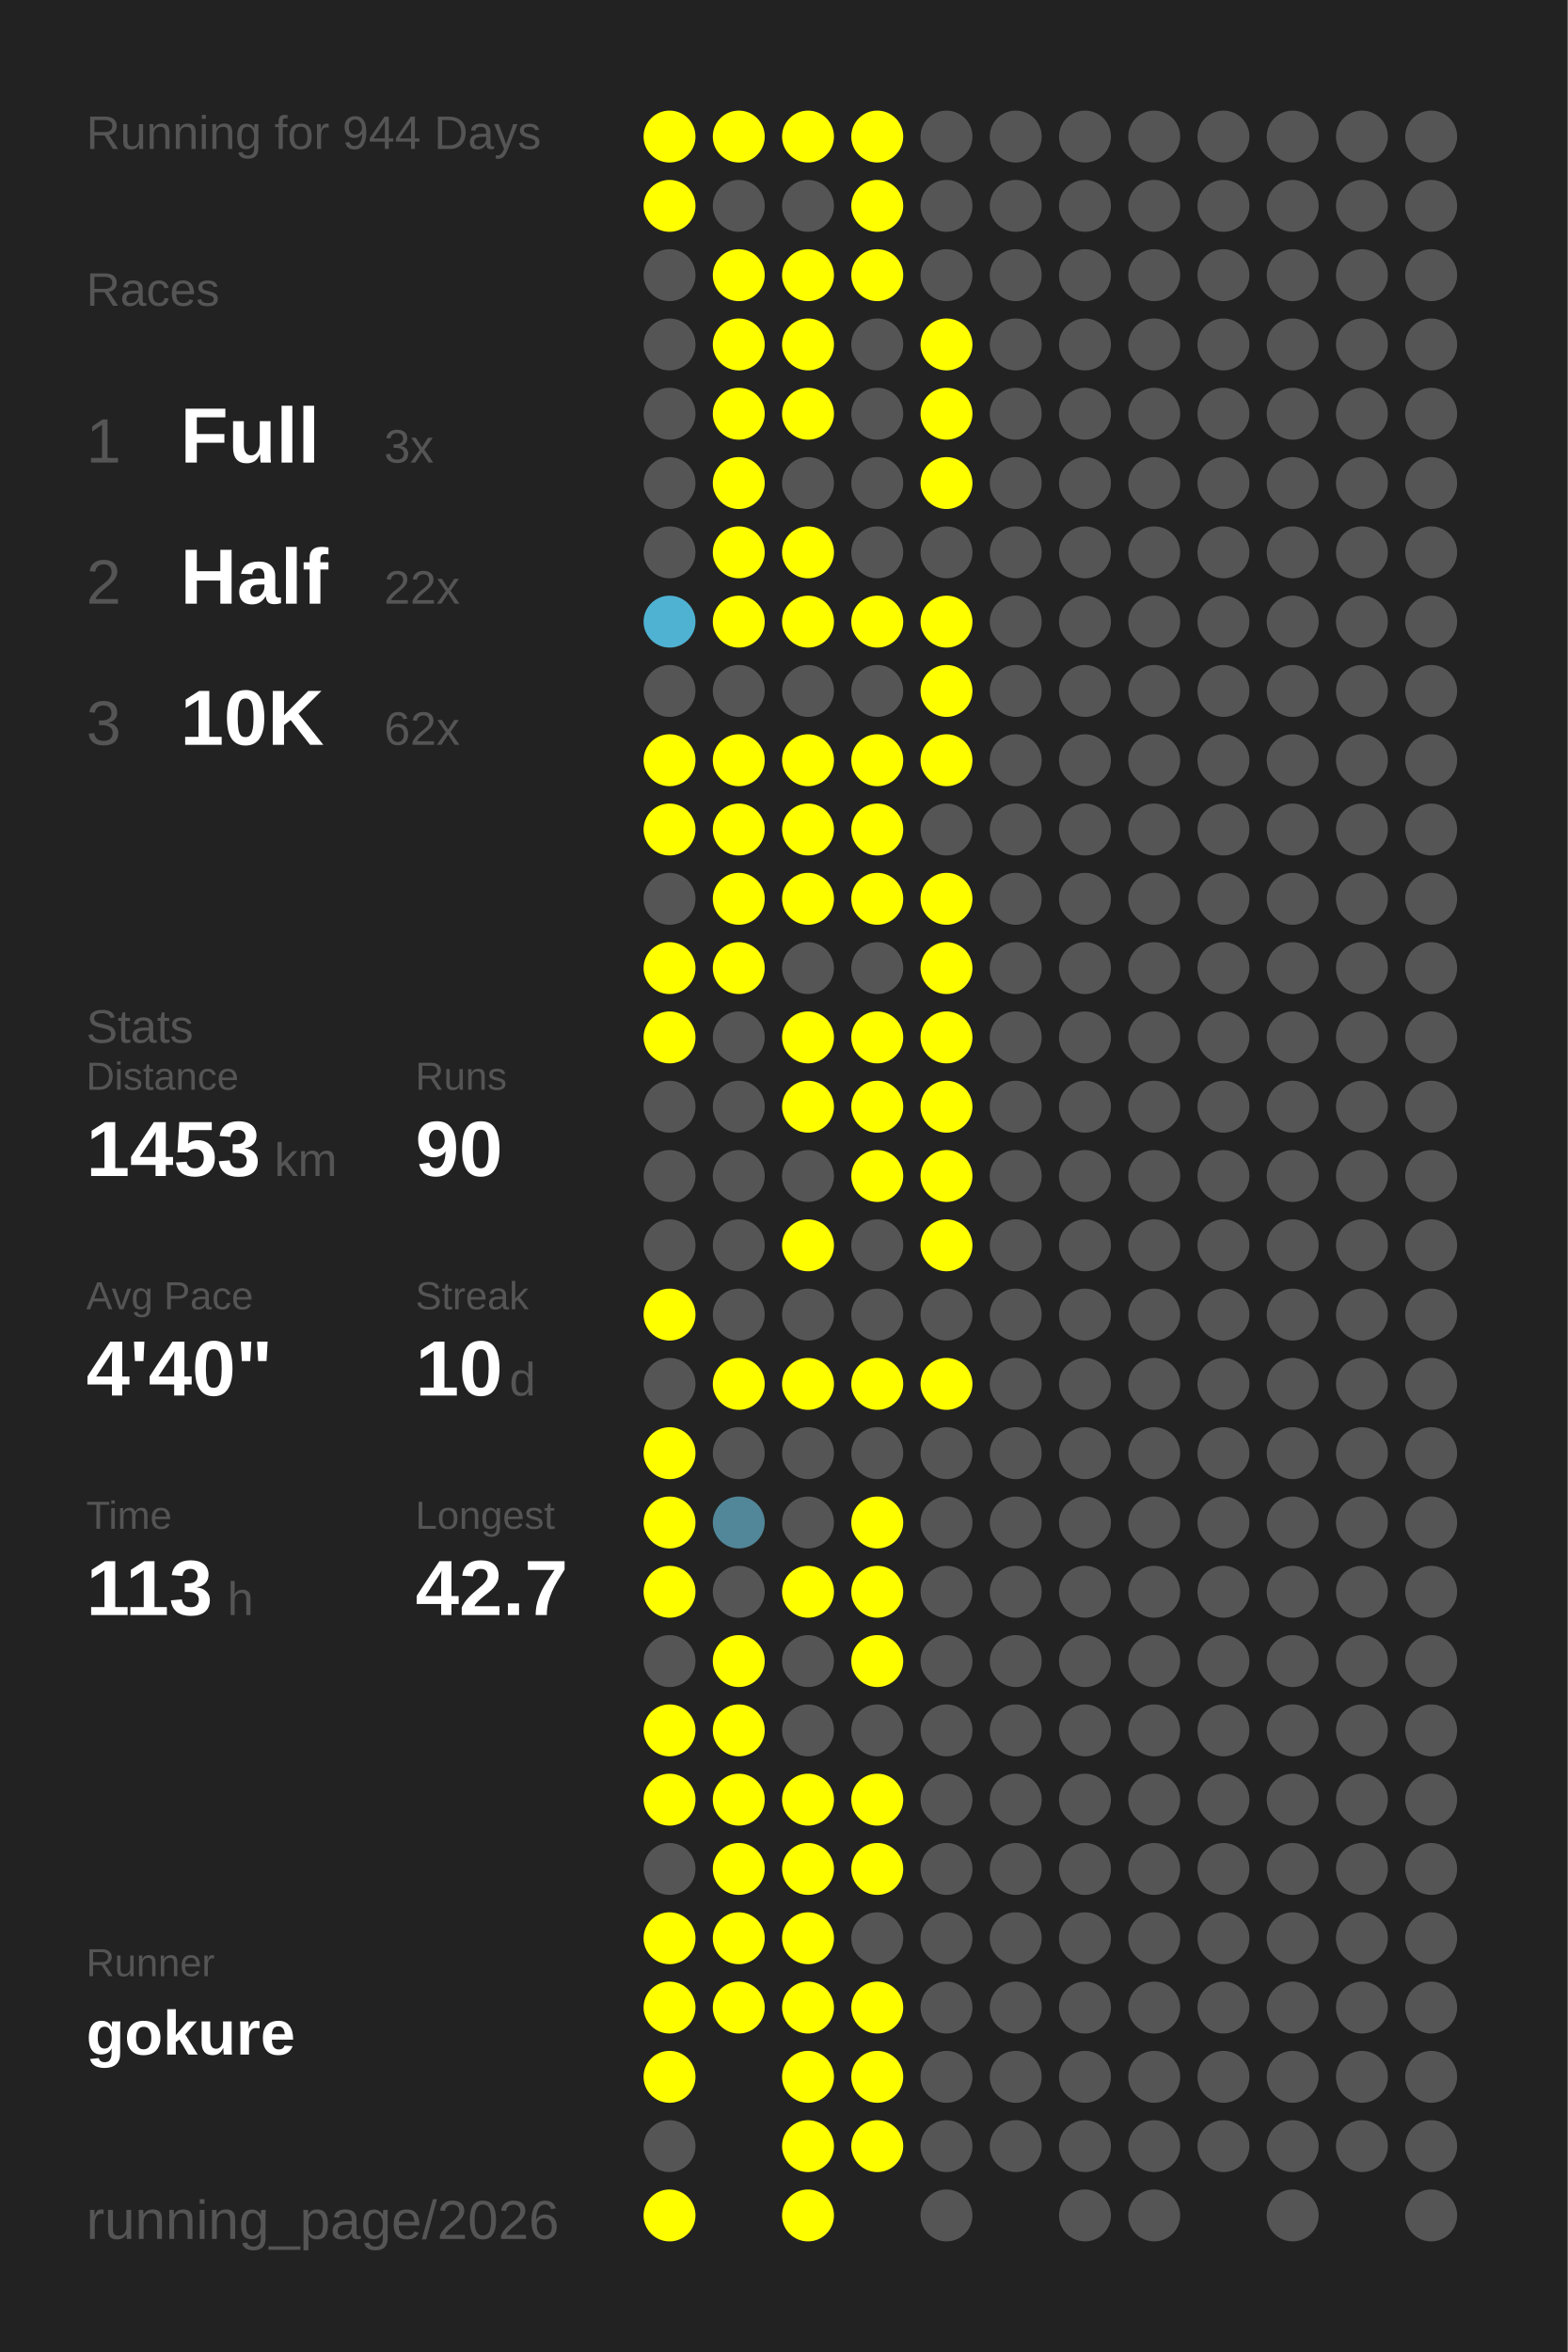
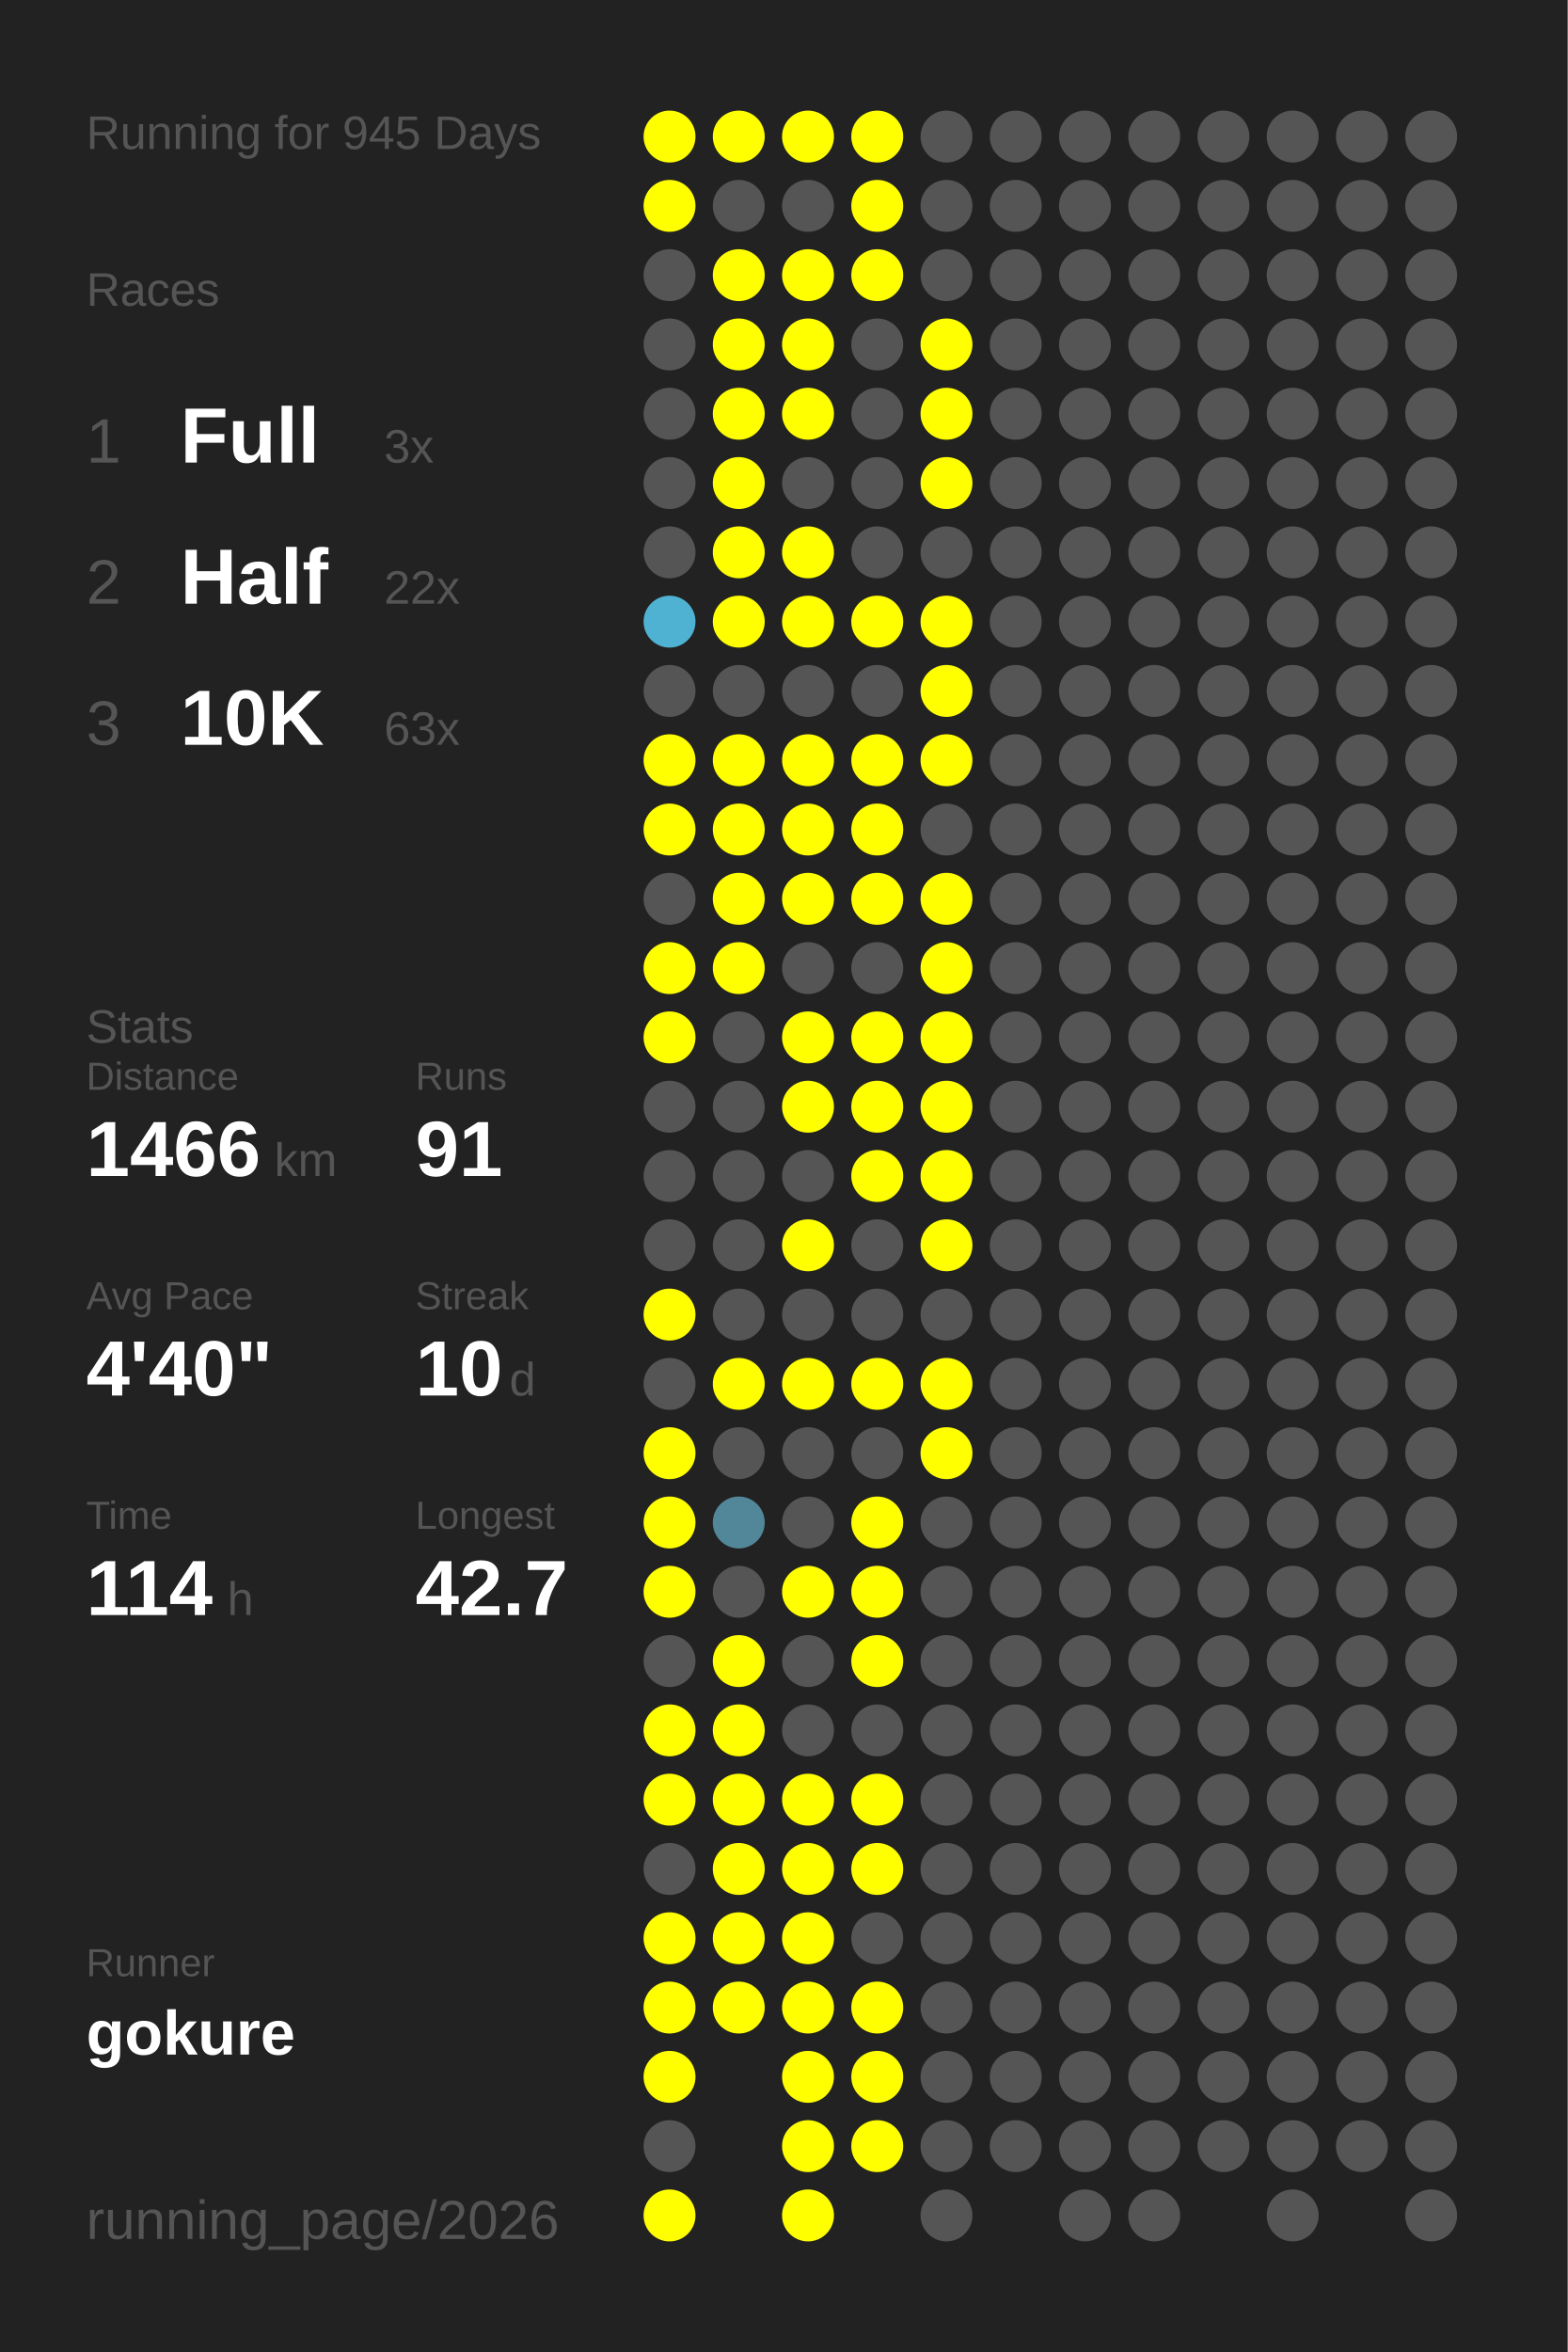
<svg xmlns="http://www.w3.org/2000/svg" baseProfile="full" height="300mm" version="1.1" viewBox="0,0,200,300" width="200mm">
  <defs />
  <rect fill="#222222" height="300" width="200" x="0" y="0" />
-   <text fill="#555555" style="font-size:6px; font-family:Arial;" x="11" y="19">Running for 944 Days</text>
+   <text fill="#555555" style="font-size:6px; font-family:Arial;" x="11" y="19">Running for 945 Days</text>
  <text fill="#555555" style="font-size:6px; font-family:Arial;" x="11" y="39">Races</text>
  <text fill="#555555" style="font-size:8px; font-family:Arial;" x="11" y="59">1</text>
  <text fill="#FFFFFF" style="font-size:10px; font-family:Arial; font-weight:bold;" x="23" y="59">Full</text>
  <text fill="#555555" style="font-size:6px; font-family:Arial;" x="49" y="59">3x</text>
  <text fill="#555555" style="font-size:8px; font-family:Arial;" x="11" y="77">2</text>
  <text fill="#FFFFFF" style="font-size:10px; font-family:Arial; font-weight:bold;" x="23" y="77">Half</text>
  <text fill="#555555" style="font-size:6px; font-family:Arial;" x="49" y="77">22x</text>
  <text fill="#555555" style="font-size:8px; font-family:Arial;" x="11" y="95">3</text>
  <text fill="#FFFFFF" style="font-size:10px; font-family:Arial; font-weight:bold;" x="23" y="95">10K</text>
-   <text fill="#555555" style="font-size:6px; font-family:Arial;" x="49" y="95">62x</text>
+   <text fill="#555555" style="font-size:6px; font-family:Arial;" x="49" y="95">63x</text>
  <text fill="#555555" style="font-size:6px; font-family:Arial;" x="11" y="133">Stats</text>
  <text fill="#555555" style="font-size:5px; font-family:Arial;" x="11" y="139">Distance</text>
-   <text fill="#FFFFFF" style="font-size:10px; font-family:Arial; font-weight:bold;" x="11" y="150">1453</text>
+   <text fill="#FFFFFF" style="font-size:10px; font-family:Arial; font-weight:bold;" x="11" y="150">1466</text>
  <text fill="#555555" style="font-size:6px; font-family:Arial;" x="35" y="150">km</text>
  <text fill="#555555" style="font-size:5px; font-family:Arial;" x="53" y="139">Runs</text>
-   <text fill="#FFFFFF" style="font-size:10px; font-family:Arial; font-weight:bold;" x="53" y="150">90</text>
+   <text fill="#FFFFFF" style="font-size:10px; font-family:Arial; font-weight:bold;" x="53" y="150">91</text>
  <text fill="#555555" style="font-size:5px; font-family:Arial;" x="11" y="167">Avg Pace</text>
  <text fill="#FFFFFF" style="font-size:10px; font-family:Arial; font-weight:bold;" x="11" y="178">4'40"</text>
  <text fill="#555555" style="font-size:5px; font-family:Arial;" x="53" y="167">Streak</text>
  <text fill="#FFFFFF" style="font-size:10px; font-family:Arial; font-weight:bold;" x="53" y="178">10</text>
  <text fill="#555555" style="font-size:6px; font-family:Arial;" x="65" y="178">d</text>
  <text fill="#555555" style="font-size:5px; font-family:Arial;" x="11" y="195">Time</text>
-   <text fill="#FFFFFF" style="font-size:10px; font-family:Arial; font-weight:bold;" x="11" y="206">113</text>
+   <text fill="#FFFFFF" style="font-size:10px; font-family:Arial; font-weight:bold;" x="11" y="206">114</text>
  <text fill="#555555" style="font-size:6px; font-family:Arial;" x="29" y="206">h</text>
  <text fill="#555555" style="font-size:5px; font-family:Arial;" x="53" y="195">Longest</text>
  <text fill="#FFFFFF" style="font-size:10px; font-family:Arial; font-weight:bold;" x="53" y="206">42.7</text>
  <text fill="#555555" style="font-size:5px; font-family:Arial;" x="11" y="252.065">Runner</text>
  <text fill="#FFFFFF" style="font-size:8px; font-family:Arial; font-weight:bold;" x="11" y="262.065">gokure</text>
  <text fill="#555555" style="font-size:7px; font-family:Arial;" x="11" y="285.581">running_page/2026</text>
  <circle cx="85.417" cy="17.419" fill="#FFFF00" r="3.312" />
  <circle cx="85.417" cy="26.258" fill="#FFFF00" r="3.312" />
  <circle cx="85.417" cy="35.097" fill="#555555" r="3.312" />
  <circle cx="85.417" cy="43.935" fill="#555555" r="3.312" />
  <circle cx="85.417" cy="52.774" fill="#555555" r="3.312" />
  <circle cx="85.417" cy="61.613" fill="#555555" r="3.312" />
  <circle cx="85.417" cy="70.452" fill="#555555" r="3.312" />
  <circle cx="85.417" cy="79.29" fill="#4fb2d3" r="3.312" />
  <circle cx="85.417" cy="88.129" fill="#555555" r="3.312" />
  <circle cx="85.417" cy="96.968" fill="#FFFF00" r="3.312" />
  <circle cx="85.417" cy="105.806" fill="#FFFF00" r="3.312" />
  <circle cx="85.417" cy="114.645" fill="#555555" r="3.312" />
  <circle cx="85.417" cy="123.484" fill="#FFFF00" r="3.312" />
  <circle cx="85.417" cy="132.323" fill="#FFFF00" r="3.312" />
  <circle cx="85.417" cy="141.161" fill="#555555" r="3.312" />
  <circle cx="85.417" cy="150" fill="#555555" r="3.312" />
  <circle cx="85.417" cy="158.839" fill="#555555" r="3.312" />
  <circle cx="85.417" cy="167.677" fill="#FFFF00" r="3.312" />
  <circle cx="85.417" cy="176.516" fill="#555555" r="3.312" />
  <circle cx="85.417" cy="185.355" fill="#FFFF00" r="3.312" />
  <circle cx="85.417" cy="194.194" fill="#FFFF00" r="3.312" />
  <circle cx="85.417" cy="203.032" fill="#FFFF00" r="3.312" />
  <circle cx="85.417" cy="211.871" fill="#555555" r="3.312" />
  <circle cx="85.417" cy="220.71" fill="#FFFF00" r="3.312" />
  <circle cx="85.417" cy="229.548" fill="#FFFF00" r="3.312" />
  <circle cx="85.417" cy="238.387" fill="#555555" r="3.312" />
  <circle cx="85.417" cy="247.226" fill="#FFFF00" r="3.312" />
  <circle cx="85.417" cy="256.065" fill="#FFFF00" r="3.312" />
  <circle cx="85.417" cy="264.903" fill="#FFFF00" r="3.312" />
  <circle cx="85.417" cy="273.742" fill="#555555" r="3.312" />
  <circle cx="85.417" cy="282.581" fill="#FFFF00" r="3.312" />
  <circle cx="94.25" cy="17.419" fill="#FFFF00" r="3.312" />
  <circle cx="94.25" cy="26.258" fill="#555555" r="3.312" />
  <circle cx="94.25" cy="35.097" fill="#FFFF00" r="3.312" />
  <circle cx="94.25" cy="43.935" fill="#FFFF00" r="3.312" />
  <circle cx="94.25" cy="52.774" fill="#FFFF00" r="3.312" />
  <circle cx="94.25" cy="61.613" fill="#FFFF00" r="3.312" />
  <circle cx="94.25" cy="70.452" fill="#FFFF00" r="3.312" />
  <circle cx="94.25" cy="79.29" fill="#FFFF00" r="3.312" />
  <circle cx="94.25" cy="88.129" fill="#555555" r="3.312" />
  <circle cx="94.25" cy="96.968" fill="#FFFF00" r="3.312" />
  <circle cx="94.25" cy="105.806" fill="#FFFF00" r="3.312" />
  <circle cx="94.25" cy="114.645" fill="#FFFF00" r="3.312" />
  <circle cx="94.25" cy="123.484" fill="#FFFF00" r="3.312" />
  <circle cx="94.25" cy="132.323" fill="#555555" r="3.312" />
  <circle cx="94.25" cy="141.161" fill="#555555" r="3.312" />
  <circle cx="94.25" cy="150" fill="#555555" r="3.312" />
  <circle cx="94.25" cy="158.839" fill="#555555" r="3.312" />
  <circle cx="94.25" cy="167.677" fill="#555555" r="3.312" />
  <circle cx="94.25" cy="176.516" fill="#FFFF00" r="3.312" />
  <circle cx="94.25" cy="185.355" fill="#555555" r="3.312" />
  <circle cx="94.25" cy="194.194" fill="#518799" r="3.312" />
  <circle cx="94.25" cy="203.032" fill="#555555" r="3.312" />
  <circle cx="94.25" cy="211.871" fill="#FFFF00" r="3.312" />
  <circle cx="94.25" cy="220.71" fill="#FFFF00" r="3.312" />
  <circle cx="94.25" cy="229.548" fill="#FFFF00" r="3.312" />
  <circle cx="94.25" cy="238.387" fill="#FFFF00" r="3.312" />
  <circle cx="94.25" cy="247.226" fill="#FFFF00" r="3.312" />
  <circle cx="94.25" cy="256.065" fill="#FFFF00" r="3.312" />
  <circle cx="103.083" cy="17.419" fill="#FFFF00" r="3.312" />
  <circle cx="103.083" cy="26.258" fill="#555555" r="3.312" />
  <circle cx="103.083" cy="35.097" fill="#FFFF00" r="3.312" />
  <circle cx="103.083" cy="43.935" fill="#FFFF00" r="3.312" />
  <circle cx="103.083" cy="52.774" fill="#FFFF00" r="3.312" />
  <circle cx="103.083" cy="61.613" fill="#555555" r="3.312" />
  <circle cx="103.083" cy="70.452" fill="#FFFF00" r="3.312" />
  <circle cx="103.083" cy="79.29" fill="#FFFF00" r="3.312" />
  <circle cx="103.083" cy="88.129" fill="#555555" r="3.312" />
  <circle cx="103.083" cy="96.968" fill="#FFFF00" r="3.312" />
  <circle cx="103.083" cy="105.806" fill="#FFFF00" r="3.312" />
  <circle cx="103.083" cy="114.645" fill="#FFFF00" r="3.312" />
  <circle cx="103.083" cy="123.484" fill="#555555" r="3.312" />
  <circle cx="103.083" cy="132.323" fill="#FFFF00" r="3.312" />
  <circle cx="103.083" cy="141.161" fill="#FFFF00" r="3.312" />
  <circle cx="103.083" cy="150" fill="#555555" r="3.312" />
  <circle cx="103.083" cy="158.839" fill="#FFFF00" r="3.312" />
  <circle cx="103.083" cy="167.677" fill="#555555" r="3.312" />
  <circle cx="103.083" cy="176.516" fill="#FFFF00" r="3.312" />
  <circle cx="103.083" cy="185.355" fill="#555555" r="3.312" />
  <circle cx="103.083" cy="194.194" fill="#555555" r="3.312" />
  <circle cx="103.083" cy="203.032" fill="#FFFF00" r="3.312" />
  <circle cx="103.083" cy="211.871" fill="#555555" r="3.312" />
  <circle cx="103.083" cy="220.71" fill="#555555" r="3.312" />
  <circle cx="103.083" cy="229.548" fill="#FFFF00" r="3.312" />
  <circle cx="103.083" cy="238.387" fill="#FFFF00" r="3.312" />
  <circle cx="103.083" cy="247.226" fill="#FFFF00" r="3.312" />
  <circle cx="103.083" cy="256.065" fill="#FFFF00" r="3.312" />
  <circle cx="103.083" cy="264.903" fill="#FFFF00" r="3.312" />
  <circle cx="103.083" cy="273.742" fill="#FFFF00" r="3.312" />
  <circle cx="103.083" cy="282.581" fill="#FFFF00" r="3.312" />
  <circle cx="111.917" cy="17.419" fill="#FFFF00" r="3.312" />
  <circle cx="111.917" cy="26.258" fill="#FFFF00" r="3.312" />
  <circle cx="111.917" cy="35.097" fill="#FFFF00" r="3.312" />
  <circle cx="111.917" cy="43.935" fill="#555555" r="3.312" />
  <circle cx="111.917" cy="52.774" fill="#555555" r="3.312" />
  <circle cx="111.917" cy="61.613" fill="#555555" r="3.312" />
  <circle cx="111.917" cy="70.452" fill="#555555" r="3.312" />
  <circle cx="111.917" cy="79.29" fill="#FFFF00" r="3.312" />
  <circle cx="111.917" cy="88.129" fill="#555555" r="3.312" />
  <circle cx="111.917" cy="96.968" fill="#FFFF00" r="3.312" />
  <circle cx="111.917" cy="105.806" fill="#FFFF00" r="3.312" />
  <circle cx="111.917" cy="114.645" fill="#FFFF00" r="3.312" />
  <circle cx="111.917" cy="123.484" fill="#555555" r="3.312" />
  <circle cx="111.917" cy="132.323" fill="#FFFF00" r="3.312" />
  <circle cx="111.917" cy="141.161" fill="#FFFF00" r="3.312" />
  <circle cx="111.917" cy="150" fill="#FFFF00" r="3.312" />
  <circle cx="111.917" cy="158.839" fill="#555555" r="3.312" />
  <circle cx="111.917" cy="167.677" fill="#555555" r="3.312" />
  <circle cx="111.917" cy="176.516" fill="#FFFF00" r="3.312" />
  <circle cx="111.917" cy="185.355" fill="#555555" r="3.312" />
  <circle cx="111.917" cy="194.194" fill="#FFFF00" r="3.312" />
  <circle cx="111.917" cy="203.032" fill="#FFFF00" r="3.312" />
  <circle cx="111.917" cy="211.871" fill="#FFFF00" r="3.312" />
  <circle cx="111.917" cy="220.71" fill="#555555" r="3.312" />
  <circle cx="111.917" cy="229.548" fill="#FFFF00" r="3.312" />
  <circle cx="111.917" cy="238.387" fill="#FFFF00" r="3.312" />
  <circle cx="111.917" cy="247.226" fill="#555555" r="3.312" />
  <circle cx="111.917" cy="256.065" fill="#FFFF00" r="3.312" />
  <circle cx="111.917" cy="264.903" fill="#FFFF00" r="3.312" />
  <circle cx="111.917" cy="273.742" fill="#FFFF00" r="3.312" />
  <circle cx="120.75" cy="17.419" fill="#555555" r="3.312" />
  <circle cx="120.75" cy="26.258" fill="#555555" r="3.312" />
  <circle cx="120.75" cy="35.097" fill="#555555" r="3.312" />
  <circle cx="120.75" cy="43.935" fill="#FFFF00" r="3.312" />
  <circle cx="120.75" cy="52.774" fill="#FFFF00" r="3.312" />
  <circle cx="120.75" cy="61.613" fill="#FFFF00" r="3.312" />
  <circle cx="120.75" cy="70.452" fill="#555555" r="3.312" />
  <circle cx="120.75" cy="79.29" fill="#FFFF00" r="3.312" />
  <circle cx="120.75" cy="88.129" fill="#FFFF00" r="3.312" />
  <circle cx="120.75" cy="96.968" fill="#FFFF00" r="3.312" />
  <circle cx="120.75" cy="105.806" fill="#555555" r="3.312" />
  <circle cx="120.75" cy="114.645" fill="#FFFF00" r="3.312" />
  <circle cx="120.75" cy="123.484" fill="#FFFF00" r="3.312" />
  <circle cx="120.75" cy="132.323" fill="#FFFF00" r="3.312" />
  <circle cx="120.75" cy="141.161" fill="#FFFF00" r="3.312" />
  <circle cx="120.75" cy="150" fill="#FFFF00" r="3.312" />
  <circle cx="120.75" cy="158.839" fill="#FFFF00" r="3.312" />
  <circle cx="120.75" cy="167.677" fill="#555555" r="3.312" />
  <circle cx="120.75" cy="176.516" fill="#FFFF00" r="3.312" />
-   <circle cx="120.75" cy="185.355" fill="#555555" r="3.312" />
+   <circle cx="120.75" cy="185.355" fill="#FFFF00" r="3.312" />
  <circle cx="120.75" cy="194.194" fill="#555555" r="3.312" />
  <circle cx="120.75" cy="203.032" fill="#555555" r="3.312" />
  <circle cx="120.75" cy="211.871" fill="#555555" r="3.312" />
  <circle cx="120.75" cy="220.71" fill="#555555" r="3.312" />
  <circle cx="120.75" cy="229.548" fill="#555555" r="3.312" />
  <circle cx="120.75" cy="238.387" fill="#555555" r="3.312" />
  <circle cx="120.75" cy="247.226" fill="#555555" r="3.312" />
  <circle cx="120.75" cy="256.065" fill="#555555" r="3.312" />
  <circle cx="120.75" cy="264.903" fill="#555555" r="3.312" />
  <circle cx="120.75" cy="273.742" fill="#555555" r="3.312" />
  <circle cx="120.75" cy="282.581" fill="#555555" r="3.312" />
  <circle cx="129.583" cy="17.419" fill="#555555" r="3.312" />
  <circle cx="129.583" cy="26.258" fill="#555555" r="3.312" />
  <circle cx="129.583" cy="35.097" fill="#555555" r="3.312" />
  <circle cx="129.583" cy="43.935" fill="#555555" r="3.312" />
  <circle cx="129.583" cy="52.774" fill="#555555" r="3.312" />
  <circle cx="129.583" cy="61.613" fill="#555555" r="3.312" />
  <circle cx="129.583" cy="70.452" fill="#555555" r="3.312" />
  <circle cx="129.583" cy="79.29" fill="#555555" r="3.312" />
  <circle cx="129.583" cy="88.129" fill="#555555" r="3.312" />
  <circle cx="129.583" cy="96.968" fill="#555555" r="3.312" />
  <circle cx="129.583" cy="105.806" fill="#555555" r="3.312" />
  <circle cx="129.583" cy="114.645" fill="#555555" r="3.312" />
  <circle cx="129.583" cy="123.484" fill="#555555" r="3.312" />
  <circle cx="129.583" cy="132.323" fill="#555555" r="3.312" />
  <circle cx="129.583" cy="141.161" fill="#555555" r="3.312" />
  <circle cx="129.583" cy="150" fill="#555555" r="3.312" />
  <circle cx="129.583" cy="158.839" fill="#555555" r="3.312" />
  <circle cx="129.583" cy="167.677" fill="#555555" r="3.312" />
  <circle cx="129.583" cy="176.516" fill="#555555" r="3.312" />
  <circle cx="129.583" cy="185.355" fill="#555555" r="3.312" />
  <circle cx="129.583" cy="194.194" fill="#555555" r="3.312" />
  <circle cx="129.583" cy="203.032" fill="#555555" r="3.312" />
  <circle cx="129.583" cy="211.871" fill="#555555" r="3.312" />
  <circle cx="129.583" cy="220.71" fill="#555555" r="3.312" />
  <circle cx="129.583" cy="229.548" fill="#555555" r="3.312" />
  <circle cx="129.583" cy="238.387" fill="#555555" r="3.312" />
  <circle cx="129.583" cy="247.226" fill="#555555" r="3.312" />
  <circle cx="129.583" cy="256.065" fill="#555555" r="3.312" />
  <circle cx="129.583" cy="264.903" fill="#555555" r="3.312" />
  <circle cx="129.583" cy="273.742" fill="#555555" r="3.312" />
  <circle cx="138.417" cy="17.419" fill="#555555" r="3.312" />
  <circle cx="138.417" cy="26.258" fill="#555555" r="3.312" />
  <circle cx="138.417" cy="35.097" fill="#555555" r="3.312" />
  <circle cx="138.417" cy="43.935" fill="#555555" r="3.312" />
  <circle cx="138.417" cy="52.774" fill="#555555" r="3.312" />
  <circle cx="138.417" cy="61.613" fill="#555555" r="3.312" />
  <circle cx="138.417" cy="70.452" fill="#555555" r="3.312" />
  <circle cx="138.417" cy="79.29" fill="#555555" r="3.312" />
  <circle cx="138.417" cy="88.129" fill="#555555" r="3.312" />
  <circle cx="138.417" cy="96.968" fill="#555555" r="3.312" />
  <circle cx="138.417" cy="105.806" fill="#555555" r="3.312" />
  <circle cx="138.417" cy="114.645" fill="#555555" r="3.312" />
  <circle cx="138.417" cy="123.484" fill="#555555" r="3.312" />
  <circle cx="138.417" cy="132.323" fill="#555555" r="3.312" />
  <circle cx="138.417" cy="141.161" fill="#555555" r="3.312" />
  <circle cx="138.417" cy="150" fill="#555555" r="3.312" />
  <circle cx="138.417" cy="158.839" fill="#555555" r="3.312" />
  <circle cx="138.417" cy="167.677" fill="#555555" r="3.312" />
  <circle cx="138.417" cy="176.516" fill="#555555" r="3.312" />
  <circle cx="138.417" cy="185.355" fill="#555555" r="3.312" />
  <circle cx="138.417" cy="194.194" fill="#555555" r="3.312" />
  <circle cx="138.417" cy="203.032" fill="#555555" r="3.312" />
  <circle cx="138.417" cy="211.871" fill="#555555" r="3.312" />
  <circle cx="138.417" cy="220.71" fill="#555555" r="3.312" />
  <circle cx="138.417" cy="229.548" fill="#555555" r="3.312" />
  <circle cx="138.417" cy="238.387" fill="#555555" r="3.312" />
  <circle cx="138.417" cy="247.226" fill="#555555" r="3.312" />
  <circle cx="138.417" cy="256.065" fill="#555555" r="3.312" />
  <circle cx="138.417" cy="264.903" fill="#555555" r="3.312" />
  <circle cx="138.417" cy="273.742" fill="#555555" r="3.312" />
  <circle cx="138.417" cy="282.581" fill="#555555" r="3.312" />
  <circle cx="147.25" cy="17.419" fill="#555555" r="3.312" />
  <circle cx="147.25" cy="26.258" fill="#555555" r="3.312" />
  <circle cx="147.25" cy="35.097" fill="#555555" r="3.312" />
  <circle cx="147.25" cy="43.935" fill="#555555" r="3.312" />
  <circle cx="147.25" cy="52.774" fill="#555555" r="3.312" />
  <circle cx="147.25" cy="61.613" fill="#555555" r="3.312" />
  <circle cx="147.25" cy="70.452" fill="#555555" r="3.312" />
  <circle cx="147.25" cy="79.29" fill="#555555" r="3.312" />
  <circle cx="147.25" cy="88.129" fill="#555555" r="3.312" />
  <circle cx="147.25" cy="96.968" fill="#555555" r="3.312" />
  <circle cx="147.25" cy="105.806" fill="#555555" r="3.312" />
  <circle cx="147.25" cy="114.645" fill="#555555" r="3.312" />
  <circle cx="147.25" cy="123.484" fill="#555555" r="3.312" />
  <circle cx="147.25" cy="132.323" fill="#555555" r="3.312" />
  <circle cx="147.25" cy="141.161" fill="#555555" r="3.312" />
  <circle cx="147.25" cy="150" fill="#555555" r="3.312" />
  <circle cx="147.25" cy="158.839" fill="#555555" r="3.312" />
  <circle cx="147.25" cy="167.677" fill="#555555" r="3.312" />
  <circle cx="147.25" cy="176.516" fill="#555555" r="3.312" />
  <circle cx="147.25" cy="185.355" fill="#555555" r="3.312" />
  <circle cx="147.25" cy="194.194" fill="#555555" r="3.312" />
  <circle cx="147.25" cy="203.032" fill="#555555" r="3.312" />
  <circle cx="147.25" cy="211.871" fill="#555555" r="3.312" />
  <circle cx="147.25" cy="220.71" fill="#555555" r="3.312" />
  <circle cx="147.25" cy="229.548" fill="#555555" r="3.312" />
  <circle cx="147.25" cy="238.387" fill="#555555" r="3.312" />
  <circle cx="147.25" cy="247.226" fill="#555555" r="3.312" />
  <circle cx="147.25" cy="256.065" fill="#555555" r="3.312" />
  <circle cx="147.25" cy="264.903" fill="#555555" r="3.312" />
  <circle cx="147.25" cy="273.742" fill="#555555" r="3.312" />
  <circle cx="147.25" cy="282.581" fill="#555555" r="3.312" />
  <circle cx="156.083" cy="17.419" fill="#555555" r="3.312" />
  <circle cx="156.083" cy="26.258" fill="#555555" r="3.312" />
  <circle cx="156.083" cy="35.097" fill="#555555" r="3.312" />
  <circle cx="156.083" cy="43.935" fill="#555555" r="3.312" />
  <circle cx="156.083" cy="52.774" fill="#555555" r="3.312" />
  <circle cx="156.083" cy="61.613" fill="#555555" r="3.312" />
  <circle cx="156.083" cy="70.452" fill="#555555" r="3.312" />
  <circle cx="156.083" cy="79.29" fill="#555555" r="3.312" />
  <circle cx="156.083" cy="88.129" fill="#555555" r="3.312" />
  <circle cx="156.083" cy="96.968" fill="#555555" r="3.312" />
  <circle cx="156.083" cy="105.806" fill="#555555" r="3.312" />
  <circle cx="156.083" cy="114.645" fill="#555555" r="3.312" />
  <circle cx="156.083" cy="123.484" fill="#555555" r="3.312" />
  <circle cx="156.083" cy="132.323" fill="#555555" r="3.312" />
  <circle cx="156.083" cy="141.161" fill="#555555" r="3.312" />
  <circle cx="156.083" cy="150" fill="#555555" r="3.312" />
  <circle cx="156.083" cy="158.839" fill="#555555" r="3.312" />
  <circle cx="156.083" cy="167.677" fill="#555555" r="3.312" />
  <circle cx="156.083" cy="176.516" fill="#555555" r="3.312" />
  <circle cx="156.083" cy="185.355" fill="#555555" r="3.312" />
  <circle cx="156.083" cy="194.194" fill="#555555" r="3.312" />
  <circle cx="156.083" cy="203.032" fill="#555555" r="3.312" />
  <circle cx="156.083" cy="211.871" fill="#555555" r="3.312" />
  <circle cx="156.083" cy="220.71" fill="#555555" r="3.312" />
  <circle cx="156.083" cy="229.548" fill="#555555" r="3.312" />
  <circle cx="156.083" cy="238.387" fill="#555555" r="3.312" />
  <circle cx="156.083" cy="247.226" fill="#555555" r="3.312" />
  <circle cx="156.083" cy="256.065" fill="#555555" r="3.312" />
  <circle cx="156.083" cy="264.903" fill="#555555" r="3.312" />
  <circle cx="156.083" cy="273.742" fill="#555555" r="3.312" />
  <circle cx="164.917" cy="17.419" fill="#555555" r="3.312" />
  <circle cx="164.917" cy="26.258" fill="#555555" r="3.312" />
  <circle cx="164.917" cy="35.097" fill="#555555" r="3.312" />
  <circle cx="164.917" cy="43.935" fill="#555555" r="3.312" />
  <circle cx="164.917" cy="52.774" fill="#555555" r="3.312" />
  <circle cx="164.917" cy="61.613" fill="#555555" r="3.312" />
  <circle cx="164.917" cy="70.452" fill="#555555" r="3.312" />
  <circle cx="164.917" cy="79.29" fill="#555555" r="3.312" />
  <circle cx="164.917" cy="88.129" fill="#555555" r="3.312" />
  <circle cx="164.917" cy="96.968" fill="#555555" r="3.312" />
  <circle cx="164.917" cy="105.806" fill="#555555" r="3.312" />
  <circle cx="164.917" cy="114.645" fill="#555555" r="3.312" />
  <circle cx="164.917" cy="123.484" fill="#555555" r="3.312" />
  <circle cx="164.917" cy="132.323" fill="#555555" r="3.312" />
  <circle cx="164.917" cy="141.161" fill="#555555" r="3.312" />
  <circle cx="164.917" cy="150" fill="#555555" r="3.312" />
  <circle cx="164.917" cy="158.839" fill="#555555" r="3.312" />
  <circle cx="164.917" cy="167.677" fill="#555555" r="3.312" />
  <circle cx="164.917" cy="176.516" fill="#555555" r="3.312" />
  <circle cx="164.917" cy="185.355" fill="#555555" r="3.312" />
  <circle cx="164.917" cy="194.194" fill="#555555" r="3.312" />
  <circle cx="164.917" cy="203.032" fill="#555555" r="3.312" />
  <circle cx="164.917" cy="211.871" fill="#555555" r="3.312" />
  <circle cx="164.917" cy="220.71" fill="#555555" r="3.312" />
  <circle cx="164.917" cy="229.548" fill="#555555" r="3.312" />
  <circle cx="164.917" cy="238.387" fill="#555555" r="3.312" />
  <circle cx="164.917" cy="247.226" fill="#555555" r="3.312" />
  <circle cx="164.917" cy="256.065" fill="#555555" r="3.312" />
  <circle cx="164.917" cy="264.903" fill="#555555" r="3.312" />
  <circle cx="164.917" cy="273.742" fill="#555555" r="3.312" />
  <circle cx="164.917" cy="282.581" fill="#555555" r="3.312" />
  <circle cx="173.75" cy="17.419" fill="#555555" r="3.312" />
  <circle cx="173.75" cy="26.258" fill="#555555" r="3.312" />
  <circle cx="173.75" cy="35.097" fill="#555555" r="3.312" />
  <circle cx="173.75" cy="43.935" fill="#555555" r="3.312" />
  <circle cx="173.75" cy="52.774" fill="#555555" r="3.312" />
  <circle cx="173.75" cy="61.613" fill="#555555" r="3.312" />
  <circle cx="173.75" cy="70.452" fill="#555555" r="3.312" />
  <circle cx="173.75" cy="79.29" fill="#555555" r="3.312" />
  <circle cx="173.75" cy="88.129" fill="#555555" r="3.312" />
  <circle cx="173.75" cy="96.968" fill="#555555" r="3.312" />
  <circle cx="173.75" cy="105.806" fill="#555555" r="3.312" />
  <circle cx="173.75" cy="114.645" fill="#555555" r="3.312" />
  <circle cx="173.75" cy="123.484" fill="#555555" r="3.312" />
  <circle cx="173.75" cy="132.323" fill="#555555" r="3.312" />
  <circle cx="173.75" cy="141.161" fill="#555555" r="3.312" />
  <circle cx="173.75" cy="150" fill="#555555" r="3.312" />
  <circle cx="173.75" cy="158.839" fill="#555555" r="3.312" />
  <circle cx="173.75" cy="167.677" fill="#555555" r="3.312" />
  <circle cx="173.75" cy="176.516" fill="#555555" r="3.312" />
  <circle cx="173.75" cy="185.355" fill="#555555" r="3.312" />
  <circle cx="173.75" cy="194.194" fill="#555555" r="3.312" />
  <circle cx="173.75" cy="203.032" fill="#555555" r="3.312" />
  <circle cx="173.75" cy="211.871" fill="#555555" r="3.312" />
  <circle cx="173.75" cy="220.71" fill="#555555" r="3.312" />
  <circle cx="173.75" cy="229.548" fill="#555555" r="3.312" />
  <circle cx="173.75" cy="238.387" fill="#555555" r="3.312" />
  <circle cx="173.75" cy="247.226" fill="#555555" r="3.312" />
  <circle cx="173.75" cy="256.065" fill="#555555" r="3.312" />
  <circle cx="173.75" cy="264.903" fill="#555555" r="3.312" />
  <circle cx="173.75" cy="273.742" fill="#555555" r="3.312" />
  <circle cx="182.583" cy="17.419" fill="#555555" r="3.312" />
  <circle cx="182.583" cy="26.258" fill="#555555" r="3.312" />
  <circle cx="182.583" cy="35.097" fill="#555555" r="3.312" />
  <circle cx="182.583" cy="43.935" fill="#555555" r="3.312" />
  <circle cx="182.583" cy="52.774" fill="#555555" r="3.312" />
  <circle cx="182.583" cy="61.613" fill="#555555" r="3.312" />
  <circle cx="182.583" cy="70.452" fill="#555555" r="3.312" />
  <circle cx="182.583" cy="79.29" fill="#555555" r="3.312" />
  <circle cx="182.583" cy="88.129" fill="#555555" r="3.312" />
  <circle cx="182.583" cy="96.968" fill="#555555" r="3.312" />
  <circle cx="182.583" cy="105.806" fill="#555555" r="3.312" />
  <circle cx="182.583" cy="114.645" fill="#555555" r="3.312" />
  <circle cx="182.583" cy="123.484" fill="#555555" r="3.312" />
  <circle cx="182.583" cy="132.323" fill="#555555" r="3.312" />
  <circle cx="182.583" cy="141.161" fill="#555555" r="3.312" />
  <circle cx="182.583" cy="150" fill="#555555" r="3.312" />
  <circle cx="182.583" cy="158.839" fill="#555555" r="3.312" />
  <circle cx="182.583" cy="167.677" fill="#555555" r="3.312" />
  <circle cx="182.583" cy="176.516" fill="#555555" r="3.312" />
  <circle cx="182.583" cy="185.355" fill="#555555" r="3.312" />
  <circle cx="182.583" cy="194.194" fill="#555555" r="3.312" />
  <circle cx="182.583" cy="203.032" fill="#555555" r="3.312" />
  <circle cx="182.583" cy="211.871" fill="#555555" r="3.312" />
  <circle cx="182.583" cy="220.71" fill="#555555" r="3.312" />
  <circle cx="182.583" cy="229.548" fill="#555555" r="3.312" />
  <circle cx="182.583" cy="238.387" fill="#555555" r="3.312" />
  <circle cx="182.583" cy="247.226" fill="#555555" r="3.312" />
  <circle cx="182.583" cy="256.065" fill="#555555" r="3.312" />
  <circle cx="182.583" cy="264.903" fill="#555555" r="3.312" />
  <circle cx="182.583" cy="273.742" fill="#555555" r="3.312" />
  <circle cx="182.583" cy="282.581" fill="#555555" r="3.312" />
</svg>
